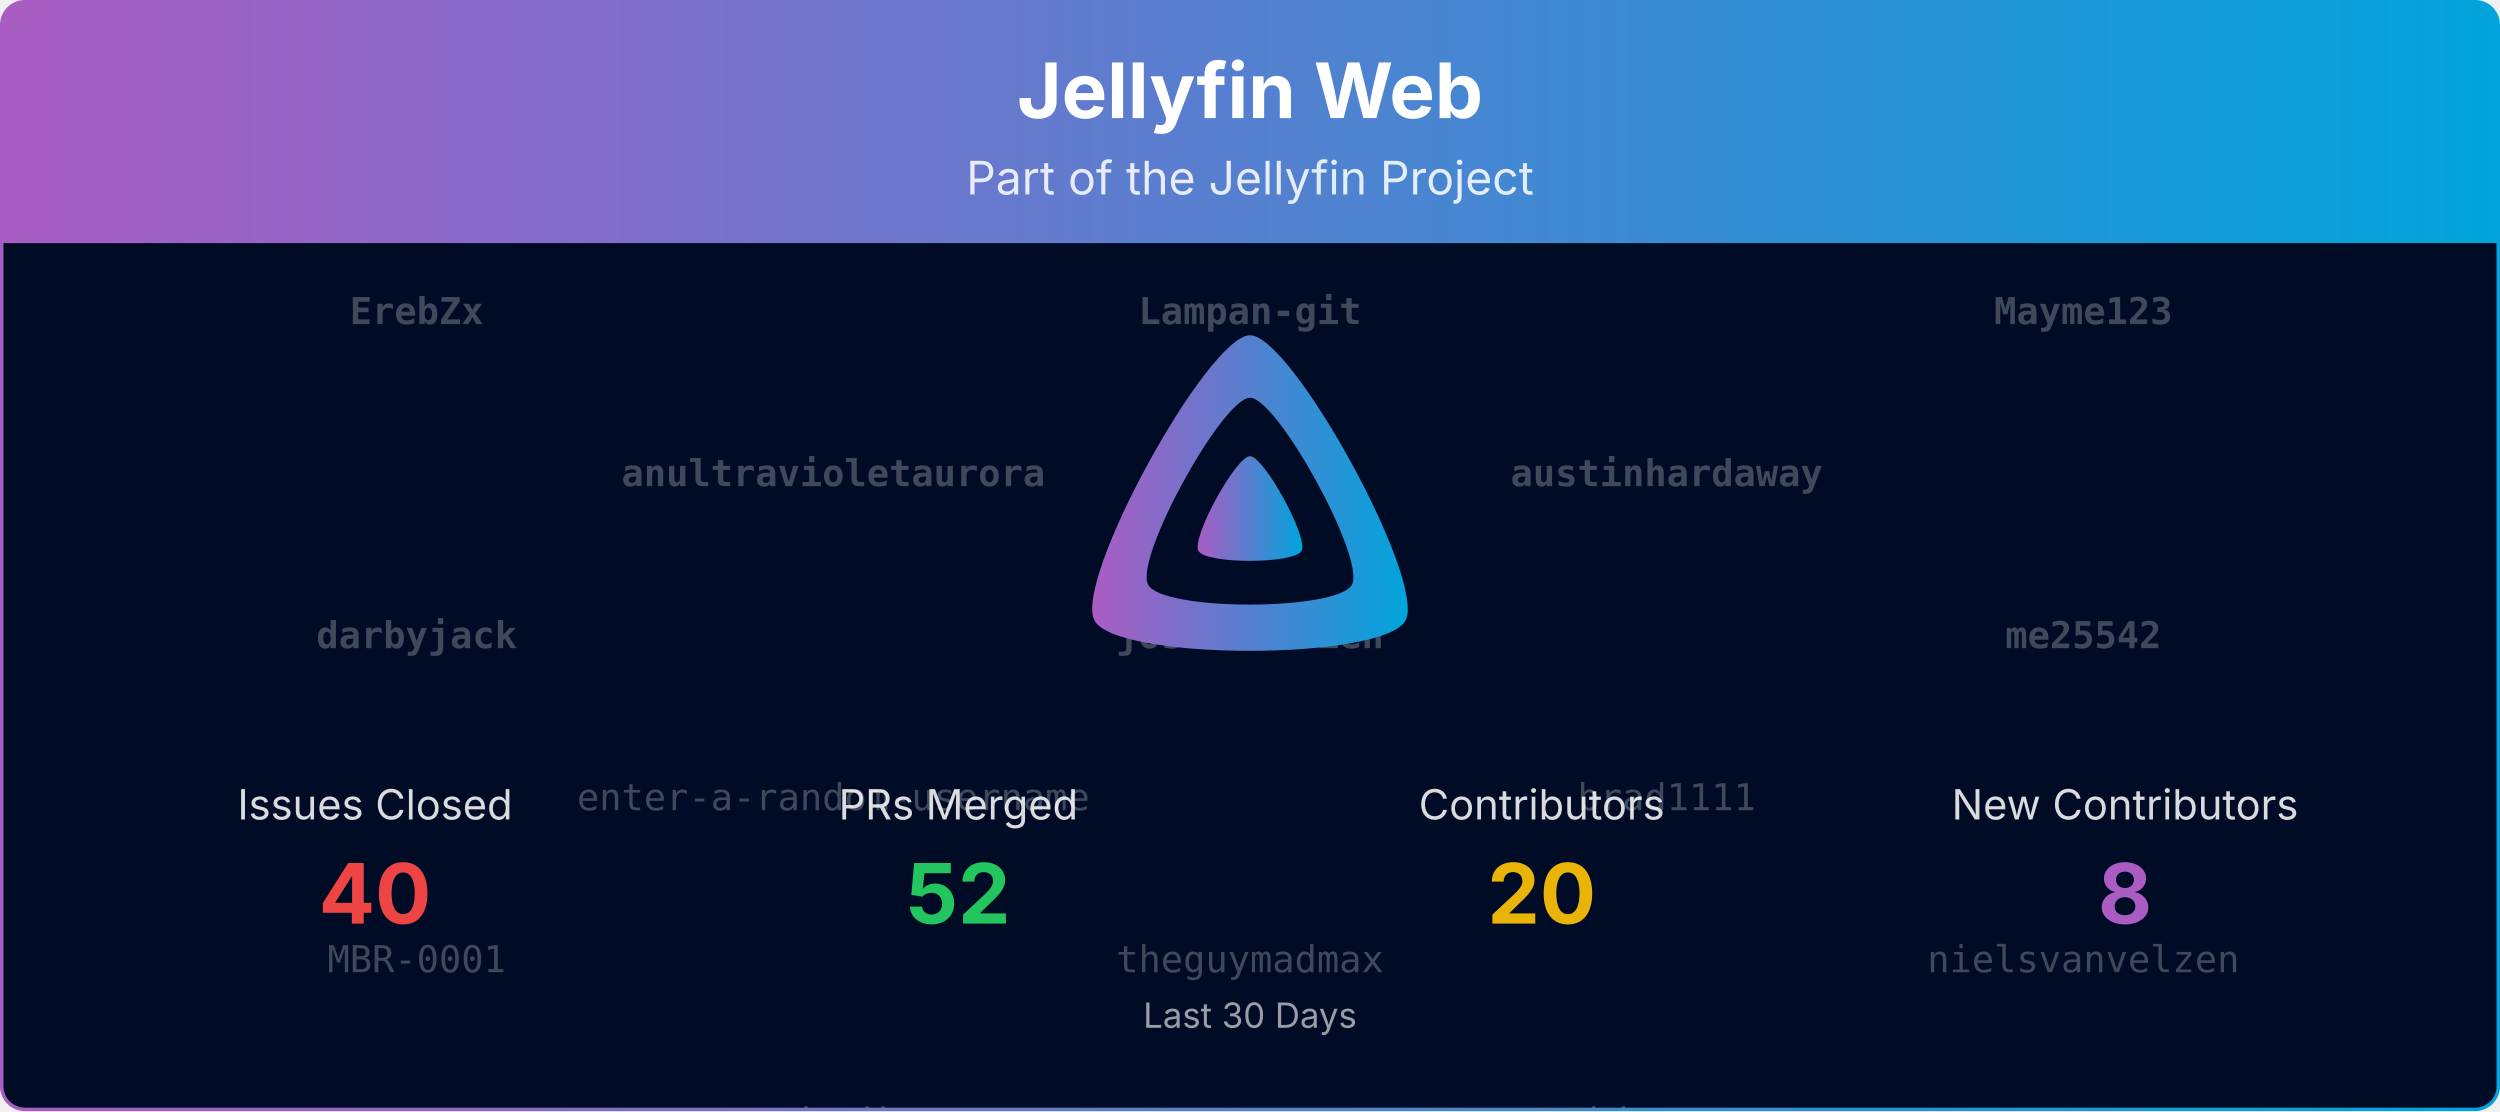
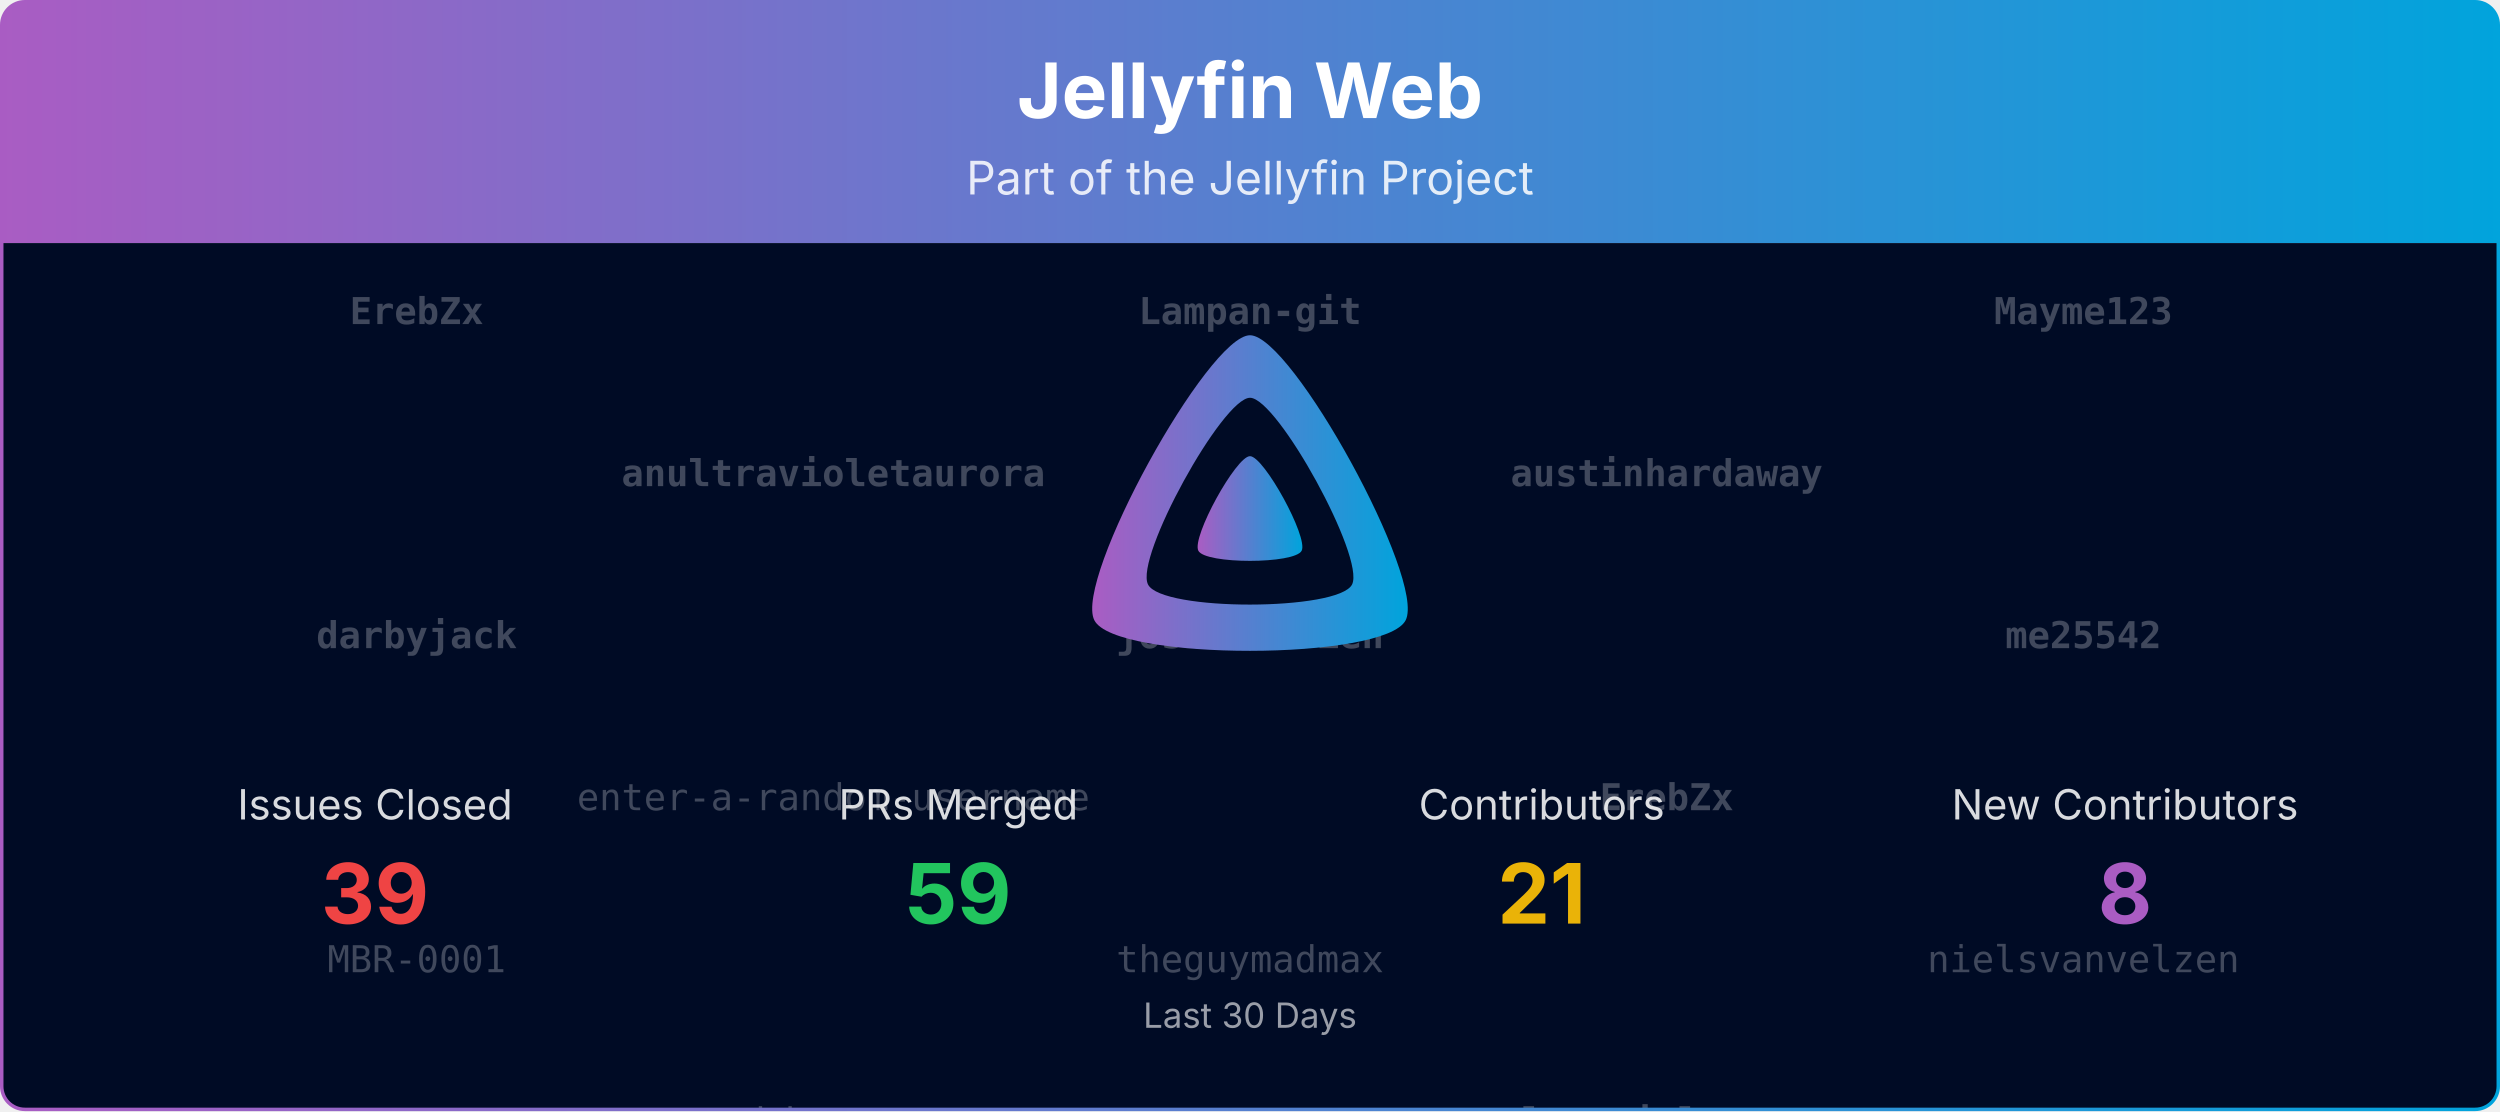
<svg xmlns="http://www.w3.org/2000/svg" viewBox="0 0 1080 480" width="100%" role="img" aria-label="Jellyfin Web">
  <defs>
    <linearGradient id="banner-jellyfin-web-grad" x1="0" y1="0" x2="1" y2="0">
      <stop offset="0%" stop-color="#AA5CC3" />
      <stop offset="100%" stop-color="#00A4DC" />
    </linearGradient>
    <clipPath id="banner-jellyfin-web-grad-clip">
      <rect x="0.75" y="0.75" width="1078.5" height="478.5" rx="10" ry="10" />
    </clipPath>
  </defs>
  <defs>
    <clipPath id="banner-jellyfin-web-grad-rain-clip">
      <rect x="0.75" y="105" width="1078.5" height="374.25" />
    </clipPath>
  </defs>
  <g clip-path="url(#banner-jellyfin-web-grad-clip)">
    <path d="M0.75,10.75 A10.0,10.0 0 0 1 10.75,0.75 L1069.25,0.75 A10.0,10.0 0 0 1 1079.25,10.75 L1079.25,105.00 L0.75,105.00 Z" fill="url(#banner-jellyfin-web-grad)" />
    <text x="540.0" y="51" text-anchor="middle" font-size="33" font-weight="700" font-family="Plus Jakarta Sans, system-ui, -apple-system, Segoe UI, sans-serif" fill="#ffffff">Jellyfin Web</text>
    <text x="540.0" y="84" text-anchor="middle" font-size="20" font-family="Plus Jakarta Sans, system-ui, -apple-system, Segoe UI, sans-serif" fill="#ffffff" opacity="0.85">Part of the Jellyfin Project</text>
    <rect x="0.75" y="105" width="1078.5" height="374.25" fill="#000b25" />
    <g opacity="0.25" clip-path="url(#banner-jellyfin-web-grad-rain-clip)" font-family="ui-monospace, SFMono-Regular, Menlo, Consolas, monospace" font-size="16" fill="#ffffff" text-anchor="middle">
      <g transform="translate(180.00,105)">
        <g>
-           <animateTransform attributeName="transform" type="translate" values="0,-560;0,0" dur="13.33s" begin="-0.00s" repeatCount="indefinite" />
+           <animateTransform attributeName="transform" type="translate" values="0,-700;0,0" dur="16.67s" begin="-0.00s" repeatCount="indefinite" />
          <text y="35.0" font-weight="700">ErebZx</text>
          <text y="175.0" font-weight="700">darbyjack</text>
          <text y="315.0">MBR-0001</text>
-           <text y="455.0">thornbill</text>
-           <text y="595.0" font-weight="700">ErebZx</text>
-           <text y="735.0" font-weight="700">darbyjack</text>
-           <text y="875.0">MBR-0001</text>
-           <text y="1015.0">thornbill</text>
+           <text y="455.0">lmaotrigine</text>
+           <text y="595.0">brad1111</text>
+           <text y="735.0" font-weight="700">ErebZx</text>
+           <text y="875.0" font-weight="700">darbyjack</text>
+           <text y="1015.0">MBR-0001</text>
+           <text y="1155.0">lmaotrigine</text>
+           <text y="1295.0">brad1111</text>
        </g>
      </g>
      <g transform="translate(540.00,105)">
        <g>
-           <animateTransform attributeName="transform" type="translate" values="0,-560;0,0" dur="13.33s" begin="-1.91s" repeatCount="indefinite" />
+           <animateTransform attributeName="transform" type="translate" values="0,-700;0,0" dur="16.67s" begin="-1.91s" repeatCount="indefinite" />
          <text y="35.0" font-weight="700">Lampan-git</text>
          <text y="175.0" font-weight="700">joshuaobrien</text>
          <text y="315.0">theguymadmax</text>
-           <text y="455.0">nyanmisaka</text>
-           <text y="595.0" font-weight="700">Lampan-git</text>
-           <text y="735.0" font-weight="700">joshuaobrien</text>
-           <text y="875.0">theguymadmax</text>
-           <text y="1015.0">nyanmisaka</text>
+           <text y="455.0">edvwib</text>
+           <text y="595.0">Shadowghost</text>
+           <text y="735.0" font-weight="700">Lampan-git</text>
+           <text y="875.0" font-weight="700">joshuaobrien</text>
+           <text y="1015.0">theguymadmax</text>
+           <text y="1155.0">edvwib</text>
+           <text y="1295.0">Shadowghost</text>
        </g>
      </g>
      <g transform="translate(900.00,105)">
        <g>
-           <animateTransform attributeName="transform" type="translate" values="0,-560;0,0" dur="13.33s" begin="-3.82s" repeatCount="indefinite" />
+           <animateTransform attributeName="transform" type="translate" values="0,-700;0,0" dur="16.67s" begin="-3.82s" repeatCount="indefinite" />
          <text y="35.0" font-weight="700">Mayme123</text>
          <text y="175.0" font-weight="700">me25542</text>
          <text y="315.0">nielsvanvelzen</text>
-           <text y="455.0">lmaotrigine</text>
-           <text y="595.0" font-weight="700">Mayme123</text>
-           <text y="735.0" font-weight="700">me25542</text>
-           <text y="875.0">nielsvanvelzen</text>
-           <text y="1015.0">lmaotrigine</text>
+           <text y="455.0">dkanada</text>
+           <text y="595.0">thornbill</text>
+           <text y="735.0" font-weight="700">Mayme123</text>
+           <text y="875.0" font-weight="700">me25542</text>
+           <text y="1015.0">nielsvanvelzen</text>
+           <text y="1155.0">dkanada</text>
+           <text y="1295.0">thornbill</text>
        </g>
      </g>
      <g transform="translate(360.00,105)">
        <g>
-           <animateTransform attributeName="transform" type="translate" values="0,-560;0,0" dur="13.33s" begin="-5.73s" repeatCount="indefinite" />
+           <animateTransform attributeName="transform" type="translate" values="0,-700;0,0" dur="16.67s" begin="-5.73s" repeatCount="indefinite" />
          <text y="105.0" font-weight="700">anultravioletaurora</text>
          <text y="245.0">enter-a-random-username</text>
-           <text y="385.0">edvwib</text>
-           <text y="525.0">dkanada</text>
-           <text y="665.0" font-weight="700">anultravioletaurora</text>
-           <text y="805.0">enter-a-random-username</text>
-           <text y="945.0">edvwib</text>
-           <text y="1085.0">dkanada</text>
+           <text y="385.0">bjorntp</text>
+           <text y="525.0">nyanmisaka</text>
+           <text y="665.0">dmitrylyzo</text>
+           <text y="805.0" font-weight="700">anultravioletaurora</text>
+           <text y="945.0">enter-a-random-username</text>
+           <text y="1085.0">bjorntp</text>
+           <text y="1225.0">nyanmisaka</text>
+           <text y="1365.0">dmitrylyzo</text>
        </g>
      </g>
      <g transform="translate(720.00,105)">
        <g>
-           <animateTransform attributeName="transform" type="translate" values="0,-560;0,0" dur="13.33s" begin="-7.64s" repeatCount="indefinite" />
+           <animateTransform attributeName="transform" type="translate" values="0,-700;0,0" dur="16.67s" begin="-7.64s" repeatCount="indefinite" />
          <text y="105.0" font-weight="700">austinhardaway</text>
-           <text y="245.0">brad1111</text>
-           <text y="385.0">bjorntp</text>
-           <text y="525.0">Shadowghost</text>
-           <text y="665.0" font-weight="700">austinhardaway</text>
-           <text y="805.0">brad1111</text>
-           <text y="945.0">bjorntp</text>
-           <text y="1085.0">Shadowghost</text>
+           <text y="245.0" font-weight="700">ErebZx</text>
+           <text y="385.0" font-weight="700">anultravioletaurora</text>
+           <text y="525.0">dkanada</text>
+           <text y="665.0">lmaotrigine</text>
+           <text y="805.0" font-weight="700">austinhardaway</text>
+           <text y="945.0" font-weight="700">ErebZx</text>
+           <text y="1085.0" font-weight="700">anultravioletaurora</text>
+           <text y="1225.0">dkanada</text>
+           <text y="1365.0">lmaotrigine</text>
        </g>
      </g>
    </g>
    <g transform="translate(465.00,138.00) scale(0.29297)">
      <path fill="url(#banner-jellyfin-web-grad)" fill-rule="evenodd" d="M256,23.3c-61.6,0-259.8,359.4-229.6,420.1s429.3,60,459.2,0S317.6,23.3,256,23.3zM406.5,390.8c-19.6,39.3-281.1,39.8-300.9,0s110.1-275.3,150.4-275.3S426.1,351.4,406.5,390.8z" />
      <path fill="url(#banner-jellyfin-web-grad)" d="M256,201.6c-20.4,0-86.2,119.3-76.2,139.4s142.5,19.9,152.4,0S276.5,201.6,256,201.6z" />
    </g>
    <text x="162.0" y="354.0" text-anchor="middle" font-size="18" font-family="Plus Jakarta Sans, system-ui, -apple-system, Segoe UI, sans-serif" fill="#ffffff" opacity="0.85">Issues Closed</text>
-     <text x="162.0" y="399.0" text-anchor="middle" font-size="36" font-weight="700" font-family="Plus Jakarta Sans, system-ui, -apple-system, Segoe UI, sans-serif" fill="#ef4444">40</text>
+     <text x="162.0" y="399.0" text-anchor="middle" font-size="36" font-weight="700" font-family="Plus Jakarta Sans, system-ui, -apple-system, Segoe UI, sans-serif" fill="#ef4444">39</text>
    <text x="414.0" y="354.0" text-anchor="middle" font-size="18" font-family="Plus Jakarta Sans, system-ui, -apple-system, Segoe UI, sans-serif" fill="#ffffff" opacity="0.85">PRs Merged</text>
-     <text x="414.0" y="399.0" text-anchor="middle" font-size="36" font-weight="700" font-family="Plus Jakarta Sans, system-ui, -apple-system, Segoe UI, sans-serif" fill="#22c55e">52</text>
+     <text x="414.0" y="399.0" text-anchor="middle" font-size="36" font-weight="700" font-family="Plus Jakarta Sans, system-ui, -apple-system, Segoe UI, sans-serif" fill="#22c55e">59</text>
    <text x="666.0" y="354.0" text-anchor="middle" font-size="18" font-family="Plus Jakarta Sans, system-ui, -apple-system, Segoe UI, sans-serif" fill="#ffffff" opacity="0.85">Contributors</text>
-     <text x="666.0" y="399.0" text-anchor="middle" font-size="36" font-weight="700" font-family="Plus Jakarta Sans, system-ui, -apple-system, Segoe UI, sans-serif" fill="#eab308">20</text>
+     <text x="666.0" y="399.0" text-anchor="middle" font-size="36" font-weight="700" font-family="Plus Jakarta Sans, system-ui, -apple-system, Segoe UI, sans-serif" fill="#eab308">21</text>
    <text x="918.0" y="354.0" text-anchor="middle" font-size="18" font-family="Plus Jakarta Sans, system-ui, -apple-system, Segoe UI, sans-serif" fill="#ffffff" opacity="0.85">New Contributors</text>
    <text x="918.0" y="399.0" text-anchor="middle" font-size="36" font-weight="700" font-family="Plus Jakarta Sans, system-ui, -apple-system, Segoe UI, sans-serif" fill="#AA5CC3">8</text>
    <text x="540.0" y="444.0" text-anchor="middle" font-size="15" font-family="Plus Jakarta Sans, system-ui, -apple-system, Segoe UI, sans-serif" fill="#ffffff" opacity="0.6">Last 30 Days</text>
  </g>
  <rect x="0.75" y="0.75" width="1078.5" height="478.5" rx="10" ry="10" fill="none" stroke="url(#banner-jellyfin-web-grad)" stroke-width="1.5" />
</svg>
